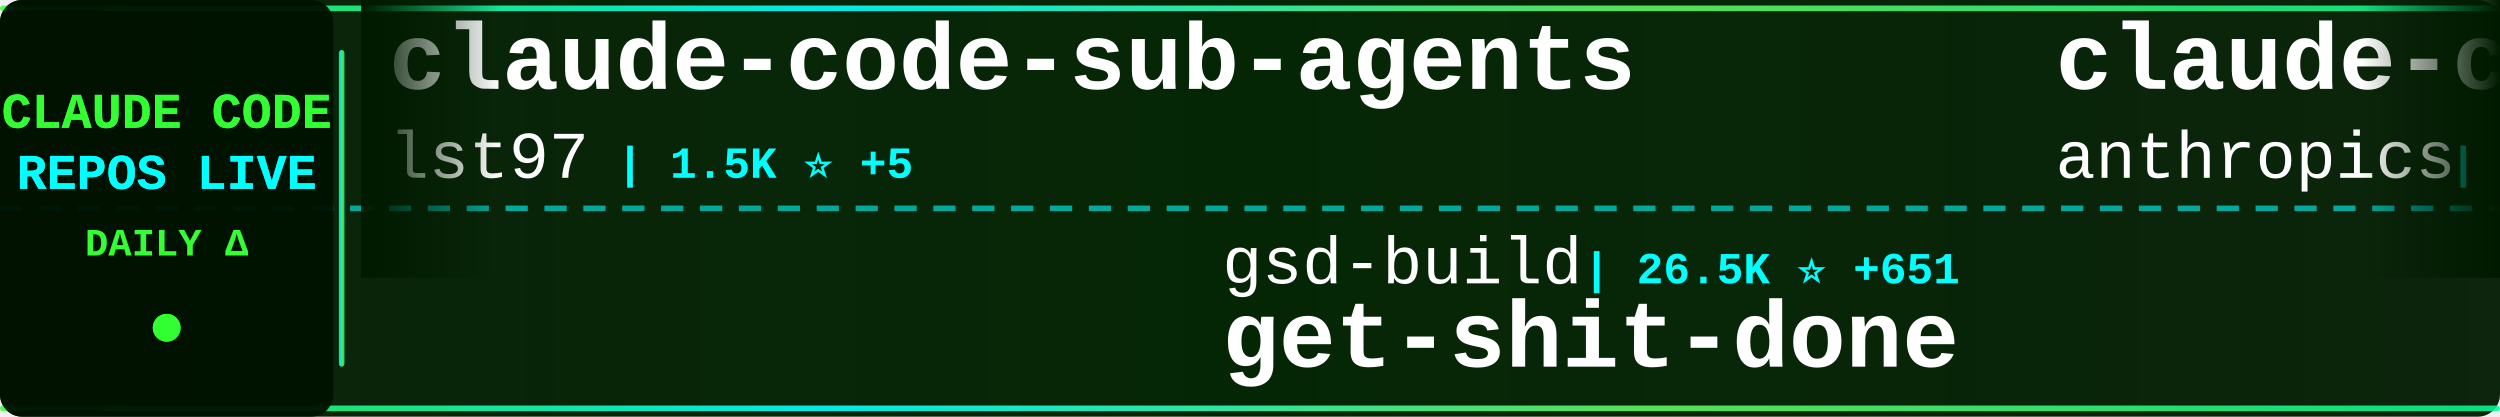
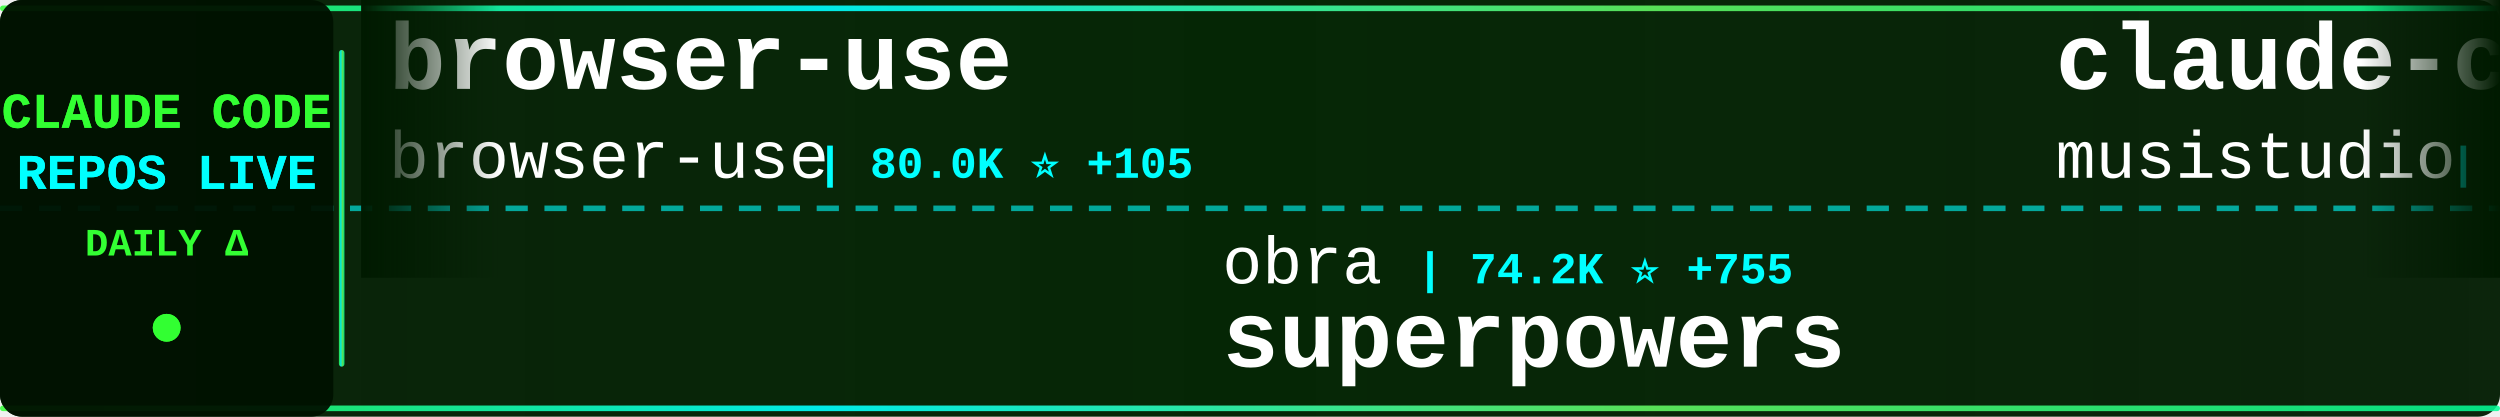
<svg xmlns="http://www.w3.org/2000/svg" width="900" height="150">
  <defs>
    <linearGradient id="tickerBg" x1="0%" y1="0%" x2="100%" y2="0%">
      <stop offset="0%" style="stop-color:#001a00;stop-opacity:0.95" />
      <stop offset="50%" style="stop-color:#002200;stop-opacity:0.98" />
      <stop offset="100%" style="stop-color:#001a00;stop-opacity:0.95" />
    </linearGradient>
    <linearGradient id="borderGrad" x1="0%" y1="0%" x2="100%" y2="0%">
      <stop offset="0%" style="stop-color:#33ff33;stop-opacity:0.85">
        <animate attributeName="stop-opacity" values="0.85;1;0.85" dur="2s" repeatCount="indefinite" />
      </stop>
      <stop offset="33%" style="stop-color:#00ffff;stop-opacity:0.9">
        <animate attributeName="stop-opacity" values="0.9;1;0.9" dur="2.2s" repeatCount="indefinite" />
      </stop>
      <stop offset="66%" style="stop-color:#66ff66;stop-opacity:0.85">
        <animate attributeName="stop-opacity" values="0.85;1;0.85" dur="1.8s" repeatCount="indefinite" />
      </stop>
      <stop offset="100%" style="stop-color:#00ff99;stop-opacity:0.85">
        <animate attributeName="stop-opacity" values="0.85;1;0.85" dur="2s" repeatCount="indefinite" />
      </stop>
    </linearGradient>
    <filter id="textGlow">
      <feGaussianBlur stdDeviation="0.1" result="coloredBlur" />
      <feMerge>
        <feMergeNode in="coloredBlur" />
        <feMergeNode in="SourceGraphic" />
      </feMerge>
    </filter>
    <filter id="metricGlow">
      <feGaussianBlur stdDeviation="0.2" result="coloredBlur" />
      <feMerge>
        <feMergeNode in="coloredBlur" />
        <feMergeNode in="SourceGraphic" />
      </feMerge>
    </filter>
    <linearGradient id="leftFade" x1="0%" y1="0%" x2="100%" y2="0%">
      <stop offset="0%" style="stop-color:#001a00;stop-opacity:1" />
      <stop offset="100%" style="stop-color:#001a00;stop-opacity:0" />
    </linearGradient>
    <linearGradient id="rightFade" x1="0%" y1="0%" x2="100%" y2="0%">
      <stop offset="0%" style="stop-color:#001a00;stop-opacity:0" />
      <stop offset="100%" style="stop-color:#001a00;stop-opacity:1" />
    </linearGradient>
  </defs>
  <rect width="900" height="150" fill="url(#tickerBg)" rx="8" />
  <rect x="0" y="2" width="900" height="2" fill="url(#borderGrad)" rx="1" />
  <rect x="0" y="146" width="900" height="2" fill="url(#borderGrad)" rx="1" />
  <line x1="0" y1="75" x2="900" y2="75" stroke="#00ffff" stroke-width="2" stroke-dasharray="8 6" opacity="0.6" />
  <rect x="0" y="0" width="120" height="150" fill="#001100" opacity="0.95" rx="8" />
  <text x="60" y="46" font-family="'Courier New', monospace" font-size="18" font-weight="bold" fill="#33ff33" text-anchor="middle" filter="url(#textGlow)">
    CLAUDE CODE
  </text>
  <text x="60" y="68" font-family="'Courier New', monospace" font-size="18" font-weight="bold" fill="#00ffff" text-anchor="middle" filter="url(#textGlow)">
    REPOS LIVE
  </text>
  <text x="60" y="92" font-family="'Courier New', monospace" font-size="14" font-weight="bold" fill="#33ff33" text-anchor="middle">
    DAILY Δ
  </text>
  <circle cx="60" cy="118" r="5" fill="#33ff33" filter="url(#metricGlow)">
    <animate attributeName="r" values="4;6;4" dur="1.5s" repeatCount="indefinite" />
    <animate attributeName="opacity" values="0.6;1;0.6" dur="1.5s" repeatCount="indefinite" />
  </circle>
  <rect x="122" y="18" width="2" height="114" fill="url(#borderGrad)" rx="1" />
  <clipPath id="tickerClip">
    <rect x="130" y="0" width="770" height="150" />
  </clipPath>
  <g clip-path="url(#tickerClip)">
    <g id="tickerItems">
      <animateTransform attributeName="transform" attributeType="XML" type="translate" from="0 0" to="-3000 0" dur="54s" repeatCount="indefinite" />
      <g transform="translate(0, 0)">
-         <text x="140" y="32" font-family="'Courier New', monospace" font-size="34" font-weight="bold" fill="#ffffff">claude-code-sub-agents</text>
-         <text x="140" y="64" font-family="'Courier New', monospace" font-size="24" font-weight="normal" fill="#ffffff" opacity="1.0">lst97</text>
-         <text x="222" y="64" font-family="'Courier New', monospace" font-size="16" font-weight="bold" fill="#00ffff"> | 1.5K ⭐ +5</text>
+         <text x="140" y="32" font-family="'Courier New', monospace" font-size="34" font-weight="bold" fill="#ffffff">browser-use</text>
+         <text x="140" y="64" font-family="'Courier New', monospace" font-size="24" font-weight="normal" fill="#ffffff" opacity="1.0">browser-use</text>
+         <text x="294" y="64" font-family="'Courier New', monospace" font-size="16" font-weight="bold" fill="#00ffff"> | 80.0K ⭐ +105</text>
      </g>
      <g transform="translate(300, 0)">
-         <text x="140" y="102" font-family="'Courier New', monospace" font-size="24" font-weight="normal" fill="#ffffff" opacity="1.0">gsd-build</text>
-         <text x="270" y="102" font-family="'Courier New', monospace" font-size="16" font-weight="bold" fill="#00ffff"> | 26.5K ⭐ +651</text>
-         <text x="140" y="132" font-family="'Courier New', monospace" font-size="34" font-weight="bold" fill="#ffffff">get-shit-done</text>
+         <text x="140" y="102" font-family="'Courier New', monospace" font-size="24" font-weight="normal" fill="#ffffff" opacity="1.0">obra</text>
+         <text x="210" y="102" font-family="'Courier New', monospace" font-size="16" font-weight="bold" fill="#00ffff"> | 74.2K ⭐ +755</text>
+         <text x="140" y="132" font-family="'Courier New', monospace" font-size="34" font-weight="bold" fill="#ffffff">superpowers</text>
      </g>
      <g transform="translate(600, 0)">
-         <text x="140" y="32" font-family="'Courier New', monospace" font-size="34" font-weight="bold" fill="#ffffff">claude-code-action</text>
-         <text x="140" y="64" font-family="'Courier New', monospace" font-size="24" font-weight="normal" fill="#ffffff" opacity="1.0">anthropics</text>
-         <text x="282" y="64" font-family="'Courier New', monospace" font-size="16" font-weight="bold" fill="#00ffff"> | 6.1K ⭐ +21</text>
+         <text x="140" y="32" font-family="'Courier New', monospace" font-size="34" font-weight="bold" fill="#ffffff">claude-code-router</text>
+         <text x="140" y="64" font-family="'Courier New', monospace" font-size="24" font-weight="normal" fill="#ffffff" opacity="1.0">musistudio</text>
+         <text x="282" y="64" font-family="'Courier New', monospace" font-size="16" font-weight="bold" fill="#00ffff"> | 29.2K ⭐ +74</text>
      </g>
      <g transform="translate(900, 0)">
-         <text x="140" y="102" font-family="'Courier New', monospace" font-size="24" font-weight="normal" fill="#ffffff" opacity="1.0">anthropics</text>
-         <text x="282" y="102" font-family="'Courier New', monospace" font-size="16" font-weight="bold" fill="#00ffff"> | 1.6K ⭐ +8</text>
-         <text x="140" y="132" font-family="'Courier New', monospace" font-size="34" font-weight="bold" fill="#ffffff">claude-agent-sdk-demos</text>
+         <text x="140" y="102" font-family="'Courier New', monospace" font-size="24" font-weight="normal" fill="#ffffff" opacity="1.0">shanraisshan</text>
+         <text x="306" y="102" font-family="'Courier New', monospace" font-size="16" font-weight="bold" fill="#00ffff"> | 12.7K ⭐ +353</text>
+         <text x="140" y="132" font-family="'Courier New', monospace" font-size="34" font-weight="bold" fill="#ffffff">claude-code-best-practic...</text>
      </g>
      <g transform="translate(1200, 0)">
-         <text x="140" y="32" font-family="'Courier New', monospace" font-size="34" font-weight="bold" fill="#ffffff">claude-code-config</text>
-         <text x="140" y="64" font-family="'Courier New', monospace" font-size="24" font-weight="normal" fill="#ffffff" opacity="1.0">trailofbits</text>
-         <text x="294" y="64" font-family="'Courier New', monospace" font-size="16" font-weight="bold" fill="#00ffff"> | 1.5K ⭐ +10</text>
+         <text x="140" y="32" font-family="'Courier New', monospace" font-size="34" font-weight="bold" fill="#ffffff">skills</text>
+         <text x="140" y="64" font-family="'Courier New', monospace" font-size="24" font-weight="normal" fill="#ffffff" opacity="1.0">anthropics</text>
+         <text x="282" y="64" font-family="'Courier New', monospace" font-size="16" font-weight="bold" fill="#00ffff"> | 87.6K ⭐ +828</text>
      </g>
      <g transform="translate(1500, 0)">
-         <text x="140" y="102" font-family="'Courier New', monospace" font-size="24" font-weight="normal" fill="#ffffff" opacity="1.0">ChrisWiles</text>
-         <text x="282" y="102" font-family="'Courier New', monospace" font-size="16" font-weight="bold" fill="#00ffff"> | 5.5K ⭐ +5</text>
-         <text x="140" y="132" font-family="'Courier New', monospace" font-size="34" font-weight="bold" fill="#ffffff">claude-code-showcase</text>
+         <text x="140" y="102" font-family="'Courier New', monospace" font-size="24" font-weight="normal" fill="#ffffff" opacity="1.0">kodu-ai</text>
+         <text x="246" y="102" font-family="'Courier New', monospace" font-size="16" font-weight="bold" fill="#00ffff"> | 5.3K ⭐ +2</text>
+         <text x="140" y="132" font-family="'Courier New', monospace" font-size="34" font-weight="bold" fill="#ffffff">claude-coder</text>
      </g>
      <g transform="translate(1800, 0)">
-         <text x="140" y="32" font-family="'Courier New', monospace" font-size="34" font-weight="bold" fill="#ffffff">claude-code-hooks-multi-...</text>
-         <text x="140" y="64" font-family="'Courier New', monospace" font-size="24" font-weight="normal" fill="#ffffff" opacity="1.0">disler</text>
-         <text x="234" y="64" font-family="'Courier New', monospace" font-size="16" font-weight="bold" fill="#00ffff"> | 1.2K ⭐ +5</text>
+         <text x="140" y="32" font-family="'Courier New', monospace" font-size="34" font-weight="bold" fill="#ffffff">claude-code-tools</text>
+         <text x="140" y="64" font-family="'Courier New', monospace" font-size="24" font-weight="normal" fill="#ffffff" opacity="1.0">pchalasani</text>
+         <text x="282" y="64" font-family="'Courier New', monospace" font-size="16" font-weight="bold" fill="#00ffff"> | 1.6K ⭐ +3</text>
      </g>
      <g transform="translate(2100, 0)">
-         <text x="140" y="102" font-family="'Courier New', monospace" font-size="24" font-weight="normal" fill="#ffffff" opacity="1.0">jeremylongshore</text>
-         <text x="342" y="102" font-family="'Courier New', monospace" font-size="16" font-weight="bold" fill="#00ffff"> | 1.6K ⭐ +13</text>
-         <text x="140" y="132" font-family="'Courier New', monospace" font-size="34" font-weight="bold" fill="#ffffff">claude-code-plugins-plus...</text>
+         <text x="140" y="102" font-family="'Courier New', monospace" font-size="24" font-weight="normal" fill="#ffffff" opacity="1.0">revfactory</text>
+         <text x="282" y="102" font-family="'Courier New', monospace" font-size="16" font-weight="bold" fill="#00ffff"> | 759 ⭐</text>
+         <text x="140" y="132" font-family="'Courier New', monospace" font-size="34" font-weight="bold" fill="#ffffff">claude-code-mastering</text>
      </g>
      <g transform="translate(2400, 0)">
-         <text x="140" y="32" font-family="'Courier New', monospace" font-size="34" font-weight="bold" fill="#ffffff">claude-code-proxy</text>
-         <text x="140" y="64" font-family="'Courier New', monospace" font-size="24" font-weight="normal" fill="#ffffff" opacity="1.0">fuergaosi233</text>
-         <text x="306" y="64" font-family="'Courier New', monospace" font-size="16" font-weight="bold" fill="#00ffff"> | 2.1K ⭐ +4</text>
+         <text x="140" y="32" font-family="'Courier New', monospace" font-size="34" font-weight="bold" fill="#ffffff">claude-code-guide</text>
+         <text x="140" y="64" font-family="'Courier New', monospace" font-size="24" font-weight="normal" fill="#ffffff" opacity="1.0">zebbern</text>
+         <text x="246" y="64" font-family="'Courier New', monospace" font-size="16" font-weight="bold" fill="#00ffff"> | 3.5K ⭐ +13</text>
      </g>
      <g transform="translate(2700, 0)">
-         <text x="140" y="102" font-family="'Courier New', monospace" font-size="24" font-weight="normal" fill="#ffffff" opacity="1.0">ComposioHQ</text>
-         <text x="282" y="102" font-family="'Courier New', monospace" font-size="16" font-weight="bold" fill="#00ffff"> | 42.0K ⭐ +263</text>
-         <text x="140" y="132" font-family="'Courier New', monospace" font-size="34" font-weight="bold" fill="#ffffff">awesome-claude-skills</text>
+         <text x="140" y="102" font-family="'Courier New', monospace" font-size="24" font-weight="normal" fill="#ffffff" opacity="1.0">frankbria</text>
+         <text x="270" y="102" font-family="'Courier New', monospace" font-size="16" font-weight="bold" fill="#00ffff"> | 7.6K ⭐ +42</text>
+         <text x="140" y="132" font-family="'Courier New', monospace" font-size="34" font-weight="bold" fill="#ffffff">ralph-claude-code</text>
      </g>
      <g transform="translate(3000, 0)">
-         <text x="140" y="32" font-family="'Courier New', monospace" font-size="34" font-weight="bold" fill="#ffffff">claude-code-sub-agents</text>
-         <text x="140" y="64" font-family="'Courier New', monospace" font-size="24" font-weight="normal" fill="#ffffff" opacity="1.0">lst97</text>
-         <text x="222" y="64" font-family="'Courier New', monospace" font-size="16" font-weight="bold" fill="#00ffff"> | 1.5K ⭐ +5</text>
+         <text x="140" y="32" font-family="'Courier New', monospace" font-size="34" font-weight="bold" fill="#ffffff">browser-use</text>
+         <text x="140" y="64" font-family="'Courier New', monospace" font-size="24" font-weight="normal" fill="#ffffff" opacity="1.0">browser-use</text>
+         <text x="294" y="64" font-family="'Courier New', monospace" font-size="16" font-weight="bold" fill="#00ffff"> | 80.0K ⭐ +105</text>
      </g>
      <g transform="translate(3300, 0)">
-         <text x="140" y="102" font-family="'Courier New', monospace" font-size="24" font-weight="normal" fill="#ffffff" opacity="1.0">gsd-build</text>
-         <text x="270" y="102" font-family="'Courier New', monospace" font-size="16" font-weight="bold" fill="#00ffff"> | 26.5K ⭐ +651</text>
-         <text x="140" y="132" font-family="'Courier New', monospace" font-size="34" font-weight="bold" fill="#ffffff">get-shit-done</text>
+         <text x="140" y="102" font-family="'Courier New', monospace" font-size="24" font-weight="normal" fill="#ffffff" opacity="1.0">obra</text>
+         <text x="210" y="102" font-family="'Courier New', monospace" font-size="16" font-weight="bold" fill="#00ffff"> | 74.2K ⭐ +755</text>
+         <text x="140" y="132" font-family="'Courier New', monospace" font-size="34" font-weight="bold" fill="#ffffff">superpowers</text>
      </g>
      <g transform="translate(3600, 0)">
-         <text x="140" y="32" font-family="'Courier New', monospace" font-size="34" font-weight="bold" fill="#ffffff">claude-code-action</text>
-         <text x="140" y="64" font-family="'Courier New', monospace" font-size="24" font-weight="normal" fill="#ffffff" opacity="1.0">anthropics</text>
-         <text x="282" y="64" font-family="'Courier New', monospace" font-size="16" font-weight="bold" fill="#00ffff"> | 6.1K ⭐ +21</text>
+         <text x="140" y="32" font-family="'Courier New', monospace" font-size="34" font-weight="bold" fill="#ffffff">claude-code-router</text>
+         <text x="140" y="64" font-family="'Courier New', monospace" font-size="24" font-weight="normal" fill="#ffffff" opacity="1.0">musistudio</text>
+         <text x="282" y="64" font-family="'Courier New', monospace" font-size="16" font-weight="bold" fill="#00ffff"> | 29.2K ⭐ +74</text>
      </g>
      <g transform="translate(3900, 0)">
-         <text x="140" y="102" font-family="'Courier New', monospace" font-size="24" font-weight="normal" fill="#ffffff" opacity="1.0">anthropics</text>
-         <text x="282" y="102" font-family="'Courier New', monospace" font-size="16" font-weight="bold" fill="#00ffff"> | 1.6K ⭐ +8</text>
-         <text x="140" y="132" font-family="'Courier New', monospace" font-size="34" font-weight="bold" fill="#ffffff">claude-agent-sdk-demos</text>
+         <text x="140" y="102" font-family="'Courier New', monospace" font-size="24" font-weight="normal" fill="#ffffff" opacity="1.0">shanraisshan</text>
+         <text x="306" y="102" font-family="'Courier New', monospace" font-size="16" font-weight="bold" fill="#00ffff"> | 12.7K ⭐ +353</text>
+         <text x="140" y="132" font-family="'Courier New', monospace" font-size="34" font-weight="bold" fill="#ffffff">claude-code-best-practic...</text>
      </g>
    </g>
  </g>
  <rect x="130" y="0" width="50" height="100" fill="url(#leftFade)" />
  <rect x="850" y="0" width="50" height="100" fill="url(#rightFade)" />
</svg>
